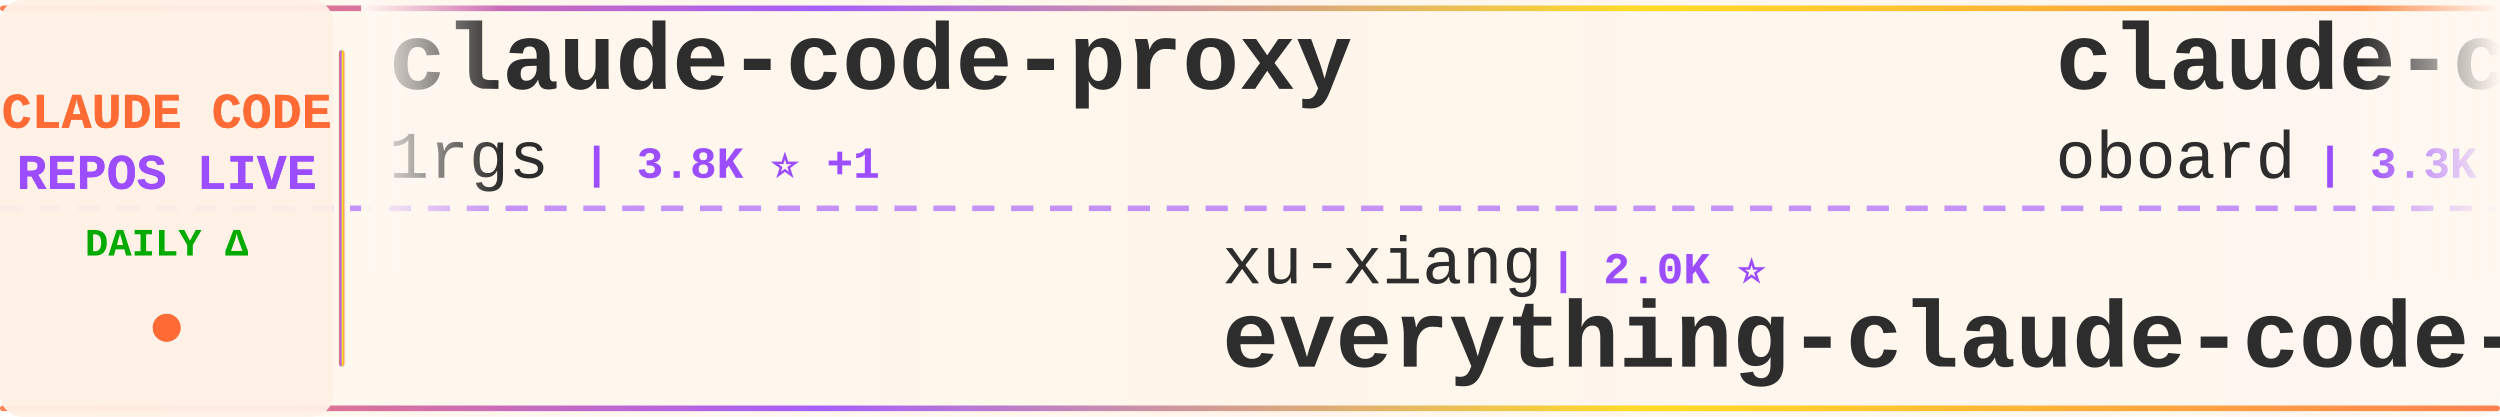
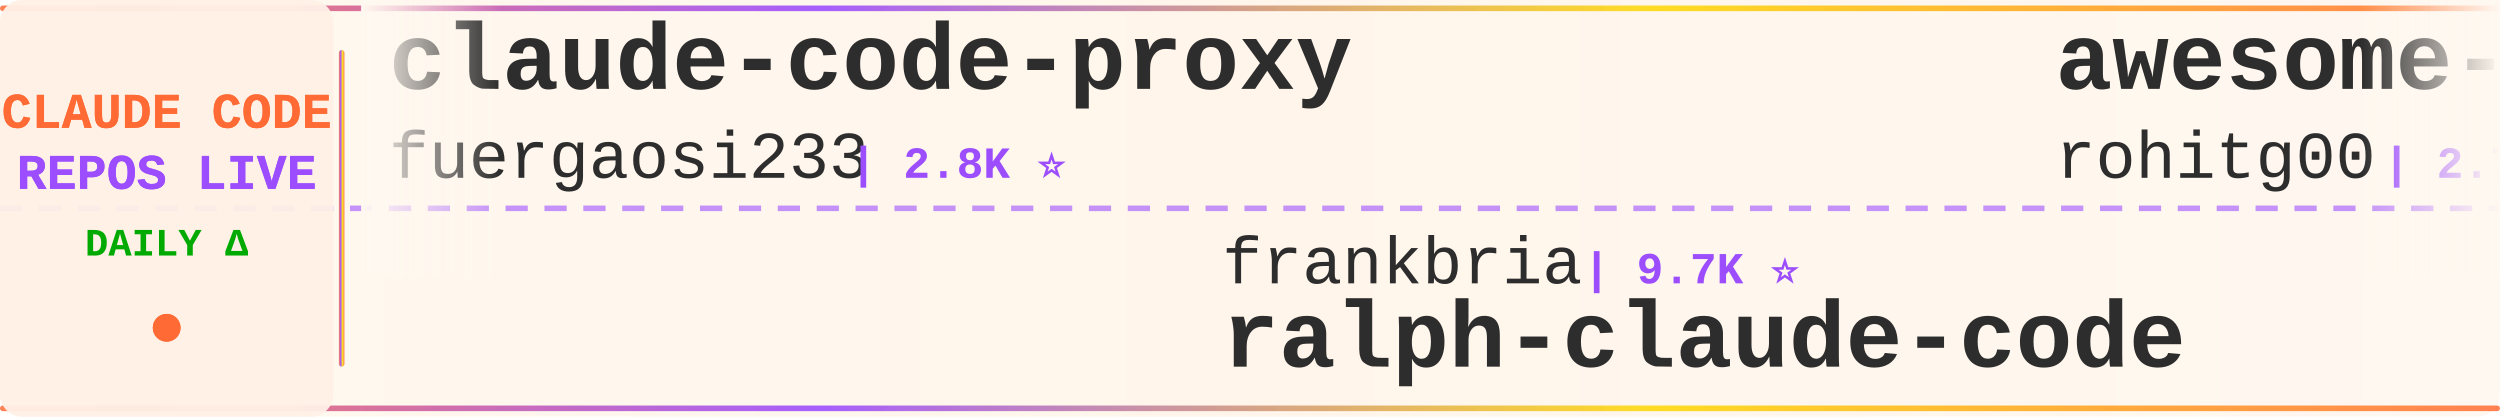
<svg xmlns="http://www.w3.org/2000/svg" width="900" height="150">
  <defs>
    <linearGradient id="tickerBg" x1="0%" y1="0%" x2="100%" y2="0%">
      <stop offset="0%" style="stop-color:#fff8f0;stop-opacity:0.98" />
      <stop offset="50%" style="stop-color:#fff5eb;stop-opacity:1" />
      <stop offset="100%" style="stop-color:#fff8f0;stop-opacity:0.98" />
    </linearGradient>
    <linearGradient id="borderGrad" x1="0%" y1="0%" x2="100%" y2="0%">
      <stop offset="0%" style="stop-color:#FF6B35;stop-opacity:0.85">
        <animate attributeName="stop-opacity" values="0.85;1;0.85" dur="2s" repeatCount="indefinite" />
      </stop>
      <stop offset="33%" style="stop-color:#9C4EFF;stop-opacity:0.9">
        <animate attributeName="stop-opacity" values="0.9;1;0.9" dur="2.2s" repeatCount="indefinite" />
      </stop>
      <stop offset="66%" style="stop-color:#FFD700;stop-opacity:0.85">
        <animate attributeName="stop-opacity" values="0.85;1;0.85" dur="1.8s" repeatCount="indefinite" />
      </stop>
      <stop offset="100%" style="stop-color:#FF6B35;stop-opacity:0.85">
        <animate attributeName="stop-opacity" values="0.85;1;0.85" dur="2s" repeatCount="indefinite" />
      </stop>
    </linearGradient>
    <filter id="textGlow">
      <feGaussianBlur stdDeviation="0.15" result="coloredBlur" />
      <feMerge>
        <feMergeNode in="coloredBlur" />
        <feMergeNode in="SourceGraphic" />
      </feMerge>
    </filter>
    <filter id="metricGlow">
      <feGaussianBlur stdDeviation="0.2" result="coloredBlur" />
      <feMerge>
        <feMergeNode in="coloredBlur" />
        <feMergeNode in="SourceGraphic" />
      </feMerge>
    </filter>
    <linearGradient id="leftFade" x1="0%" y1="0%" x2="100%" y2="0%">
      <stop offset="0%" style="stop-color:#fff8f0;stop-opacity:1" />
      <stop offset="100%" style="stop-color:#fff8f0;stop-opacity:0" />
    </linearGradient>
    <linearGradient id="rightFade" x1="0%" y1="0%" x2="100%" y2="0%">
      <stop offset="0%" style="stop-color:#fff8f0;stop-opacity:0" />
      <stop offset="100%" style="stop-color:#fff8f0;stop-opacity:1" />
    </linearGradient>
  </defs>
  <rect width="900" height="150" fill="url(#tickerBg)" rx="8" />
  <rect x="0" y="2" width="900" height="2" fill="url(#borderGrad)" rx="1" />
  <rect x="0" y="146" width="900" height="2" fill="url(#borderGrad)" rx="1" />
  <line x1="0" y1="75" x2="900" y2="75" stroke="#9C4EFF" stroke-width="2" stroke-dasharray="8 6" opacity="0.6" />
  <rect x="0" y="0" width="120" height="150" fill="#fff0e6" opacity="0.95" rx="8" />
  <text x="60" y="46" font-family="'Courier New', monospace" font-size="18" font-weight="bold" fill="#FF6B35" text-anchor="middle" filter="url(#textGlow)">
    CLAUDE CODE
  </text>
  <text x="60" y="68" font-family="'Courier New', monospace" font-size="18" font-weight="bold" fill="#9C4EFF" text-anchor="middle" filter="url(#textGlow)">
    REPOS LIVE
  </text>
  <text x="60" y="92" font-family="'Courier New', monospace" font-size="14" font-weight="bold" fill="#00aa00" text-anchor="middle">
    DAILY Δ
  </text>
  <circle cx="60" cy="118" r="5" fill="#FF6B35" filter="url(#metricGlow)">
    <animate attributeName="r" values="4;6;4" dur="1.5s" repeatCount="indefinite" />
    <animate attributeName="opacity" values="0.6;1;0.6" dur="1.5s" repeatCount="indefinite" />
  </circle>
  <rect x="122" y="18" width="2" height="114" fill="url(#borderGrad)" rx="1" />
  <clipPath id="tickerClip">
    <rect x="130" y="0" width="770" height="150" />
  </clipPath>
  <g clip-path="url(#tickerClip)">
    <g id="tickerItems">
      <animateTransform attributeName="transform" attributeType="XML" type="translate" from="0 0" to="-3000 0" dur="54s" repeatCount="indefinite" />
      <g transform="translate(0, 0)">
        <text x="140" y="32" font-family="'Courier New', monospace" font-size="34" font-weight="bold" fill="#2d2d2d">claude-code-proxy</text>
-         <text x="140" y="64" font-family="'Courier New', monospace" font-size="24" font-weight="normal" fill="#2d2d2d" opacity="1.0">1rgs</text>
-         <text x="210" y="64" font-family="'Courier New', monospace" font-size="16" font-weight="bold" fill="#9C4EFF"> | 3.8K ⭐ +1</text>
+         <text x="140" y="64" font-family="'Courier New', monospace" font-size="24" font-weight="normal" fill="#2d2d2d" opacity="1.0">fuergaosi233</text>
+         <text x="306" y="64" font-family="'Courier New', monospace" font-size="16" font-weight="bold" fill="#9C4EFF"> | 2.8K ⭐</text>
      </g>
      <g transform="translate(300, 0)">
+         <text x="140" y="102" font-family="'Courier New', monospace" font-size="24" font-weight="normal" fill="#2d2d2d" opacity="1.0">frankbria</text>
+         <text x="270" y="102" font-family="'Courier New', monospace" font-size="16" font-weight="bold" fill="#9C4EFF"> | 9.7K ⭐</text>
+         <text x="140" y="132" font-family="'Courier New', monospace" font-size="34" font-weight="bold" fill="#2d2d2d">ralph-claude-code</text>
+       </g>
+       <g transform="translate(600, 0)">
+         <text x="140" y="32" font-family="'Courier New', monospace" font-size="34" font-weight="bold" fill="#2d2d2d">awesome-claude-code-tool...</text>
+         <text x="140" y="64" font-family="'Courier New', monospace" font-size="24" font-weight="normal" fill="#2d2d2d" opacity="1.0">rohitg00</text>
+         <text x="258" y="64" font-family="'Courier New', monospace" font-size="16" font-weight="bold" fill="#9C4EFF"> | 2.7K ⭐ +1</text>
+       </g>
+       <g transform="translate(900, 0)">
        <text x="140" y="102" font-family="'Courier New', monospace" font-size="24" font-weight="normal" fill="#2d2d2d" opacity="1.0">xu-xiang</text>
        <text x="258" y="102" font-family="'Courier New', monospace" font-size="16" font-weight="bold" fill="#9C4EFF"> | 2.0K ⭐</text>
        <text x="140" y="132" font-family="'Courier New', monospace" font-size="34" font-weight="bold" fill="#2d2d2d">everything-claude-code-z...</text>
      </g>
-       <g transform="translate(600, 0)">
-         <text x="140" y="32" font-family="'Courier New', monospace" font-size="34" font-weight="bold" fill="#2d2d2d">claude-code-rev</text>
-         <text x="140" y="64" font-family="'Courier New', monospace" font-size="24" font-weight="normal" fill="#2d2d2d" opacity="1.0">oboard</text>
-         <text x="234" y="64" font-family="'Courier New', monospace" font-size="16" font-weight="bold" fill="#9C4EFF"> | 3.3K ⭐</text>
-       </g>
-       <g transform="translate(900, 0)">
-         <text x="140" y="102" font-family="'Courier New', monospace" font-size="24" font-weight="normal" fill="#2d2d2d" opacity="1.0">Maciek-roboblog</text>
-         <text x="342" y="102" font-family="'Courier New', monospace" font-size="16" font-weight="bold" fill="#9C4EFF"> | 8.8K ⭐ +1</text>
-         <text x="140" y="132" font-family="'Courier New', monospace" font-size="34" font-weight="bold" fill="#2d2d2d">Claude-Code-Usage-Monito...</text>
-       </g>
      <g transform="translate(1200, 0)">
-         <text x="140" y="32" font-family="'Courier New', monospace" font-size="34" font-weight="bold" fill="#2d2d2d">Auto-claude-code-researc...</text>
-         <text x="140" y="64" font-family="'Courier New', monospace" font-size="24" font-weight="normal" fill="#2d2d2d" opacity="1.0">wanshuiyin</text>
-         <text x="282" y="64" font-family="'Courier New', monospace" font-size="16" font-weight="bold" fill="#9C4EFF"> | 18.0K ⭐ +8</text>
+         <text x="140" y="32" font-family="'Courier New', monospace" font-size="34" font-weight="bold" fill="#2d2d2d">claude-code-workflows</text>
+         <text x="140" y="64" font-family="'Courier New', monospace" font-size="24" font-weight="normal" fill="#2d2d2d" opacity="1.0">OneRedOak</text>
+         <text x="270" y="64" font-family="'Courier New', monospace" font-size="16" font-weight="bold" fill="#9C4EFF"> | 3.9K ⭐</text>
      </g>
      <g transform="translate(1500, 0)">
-         <text x="140" y="102" font-family="'Courier New', monospace" font-size="24" font-weight="normal" fill="#2d2d2d" opacity="1.0">ponponon</text>
-         <text x="258" y="102" font-family="'Courier New', monospace" font-size="16" font-weight="bold" fill="#9C4EFF"> | 2.3K ⭐</text>
-         <text x="140" y="132" font-family="'Courier New', monospace" font-size="34" font-weight="bold" fill="#2d2d2d">claude_code_src</text>
+         <text x="140" y="102" font-family="'Courier New', monospace" font-size="24" font-weight="normal" fill="#2d2d2d" opacity="1.0">SeemSeam</text>
+         <text x="258" y="102" font-family="'Courier New', monospace" font-size="16" font-weight="bold" fill="#9C4EFF"> | 3.6K ⭐ +1</text>
+         <text x="140" y="132" font-family="'Courier New', monospace" font-size="34" font-weight="bold" fill="#2d2d2d">claude_codex_bridge</text>
      </g>
      <g transform="translate(1800, 0)">
-         <text x="140" y="32" font-family="'Courier New', monospace" font-size="34" font-weight="bold" fill="#2d2d2d">claude-code-system-promp...</text>
-         <text x="140" y="64" font-family="'Courier New', monospace" font-size="24" font-weight="normal" fill="#2d2d2d" opacity="1.0">Piebald-AI</text>
-         <text x="282" y="64" font-family="'Courier New', monospace" font-size="16" font-weight="bold" fill="#9C4EFF"> | 13.0K ⭐</text>
+         <text x="140" y="32" font-family="'Courier New', monospace" font-size="34" font-weight="bold" fill="#2d2d2d">claude-code-best-practic...</text>
+         <text x="140" y="64" font-family="'Courier New', monospace" font-size="24" font-weight="normal" fill="#2d2d2d" opacity="1.0">shanraisshan</text>
+         <text x="306" y="64" font-family="'Courier New', monospace" font-size="16" font-weight="bold" fill="#9C4EFF"> | 67.9K ⭐</text>
      </g>
      <g transform="translate(2100, 0)">
-         <text x="140" y="102" font-family="'Courier New', monospace" font-size="24" font-weight="normal" fill="#2d2d2d" opacity="1.0">digitalsamba</text>
-         <text x="306" y="102" font-family="'Courier New', monospace" font-size="16" font-weight="bold" fill="#9C4EFF"> | 2.3K ⭐ +1</text>
-         <text x="140" y="132" font-family="'Courier New', monospace" font-size="34" font-weight="bold" fill="#2d2d2d">claude-code-video-toolki...</text>
+         <text x="140" y="102" font-family="'Courier New', monospace" font-size="24" font-weight="normal" fill="#2d2d2d" opacity="1.0">ding113</text>
+         <text x="246" y="102" font-family="'Courier New', monospace" font-size="16" font-weight="bold" fill="#9C4EFF"> | 3.4K ⭐</text>
+         <text x="140" y="132" font-family="'Courier New', monospace" font-size="34" font-weight="bold" fill="#2d2d2d">claude-code-hub</text>
      </g>
      <g transform="translate(2400, 0)">
-         <text x="140" y="32" font-family="'Courier New', monospace" font-size="34" font-weight="bold" fill="#2d2d2d">claude-code-router</text>
-         <text x="140" y="64" font-family="'Courier New', monospace" font-size="24" font-weight="normal" fill="#2d2d2d" opacity="1.0">musistudio</text>
-         <text x="282" y="64" font-family="'Courier New', monospace" font-size="16" font-weight="bold" fill="#9C4EFF"> | 37.8K ⭐</text>
+         <text x="140" y="32" font-family="'Courier New', monospace" font-size="34" font-weight="bold" fill="#2d2d2d">claude-code-reverse</text>
+         <text x="140" y="64" font-family="'Courier New', monospace" font-size="24" font-weight="normal" fill="#2d2d2d" opacity="1.0">Yuyz0112</text>
+         <text x="258" y="64" font-family="'Courier New', monospace" font-size="16" font-weight="bold" fill="#9C4EFF"> | 2.4K ⭐</text>
      </g>
      <g transform="translate(2700, 0)">
-         <text x="140" y="102" font-family="'Courier New', monospace" font-size="24" font-weight="normal" fill="#2d2d2d" opacity="1.0">WorldFlowAI</text>
-         <text x="294" y="102" font-family="'Courier New', monospace" font-size="16" font-weight="bold" fill="#9C4EFF"> | 5.3K ⭐ +9</text>
-         <text x="140" y="132" font-family="'Courier New', monospace" font-size="34" font-weight="bold" fill="#2d2d2d">everything-claude-code</text>
+         <text x="140" y="102" font-family="'Courier New', monospace" font-size="24" font-weight="normal" fill="#2d2d2d" opacity="1.0">Windy3f3f3f3f</text>
+         <text x="318" y="102" font-family="'Courier New', monospace" font-size="16" font-weight="bold" fill="#9C4EFF"> | 2.8K ⭐</text>
+         <text x="140" y="132" font-family="'Courier New', monospace" font-size="34" font-weight="bold" fill="#2d2d2d">claude-code-from-scratch</text>
      </g>
      <g transform="translate(3000, 0)">
        <text x="140" y="32" font-family="'Courier New', monospace" font-size="34" font-weight="bold" fill="#2d2d2d">claude-code-proxy</text>
-         <text x="140" y="64" font-family="'Courier New', monospace" font-size="24" font-weight="normal" fill="#2d2d2d" opacity="1.0">1rgs</text>
-         <text x="210" y="64" font-family="'Courier New', monospace" font-size="16" font-weight="bold" fill="#9C4EFF"> | 3.8K ⭐ +1</text>
+         <text x="140" y="64" font-family="'Courier New', monospace" font-size="24" font-weight="normal" fill="#2d2d2d" opacity="1.0">fuergaosi233</text>
+         <text x="306" y="64" font-family="'Courier New', monospace" font-size="16" font-weight="bold" fill="#9C4EFF"> | 2.8K ⭐</text>
      </g>
      <g transform="translate(3300, 0)">
+         <text x="140" y="102" font-family="'Courier New', monospace" font-size="24" font-weight="normal" fill="#2d2d2d" opacity="1.0">frankbria</text>
+         <text x="270" y="102" font-family="'Courier New', monospace" font-size="16" font-weight="bold" fill="#9C4EFF"> | 9.7K ⭐</text>
+         <text x="140" y="132" font-family="'Courier New', monospace" font-size="34" font-weight="bold" fill="#2d2d2d">ralph-claude-code</text>
+       </g>
+       <g transform="translate(3600, 0)">
+         <text x="140" y="32" font-family="'Courier New', monospace" font-size="34" font-weight="bold" fill="#2d2d2d">awesome-claude-code-tool...</text>
+         <text x="140" y="64" font-family="'Courier New', monospace" font-size="24" font-weight="normal" fill="#2d2d2d" opacity="1.0">rohitg00</text>
+         <text x="258" y="64" font-family="'Courier New', monospace" font-size="16" font-weight="bold" fill="#9C4EFF"> | 2.7K ⭐ +1</text>
+       </g>
+       <g transform="translate(3900, 0)">
        <text x="140" y="102" font-family="'Courier New', monospace" font-size="24" font-weight="normal" fill="#2d2d2d" opacity="1.0">xu-xiang</text>
        <text x="258" y="102" font-family="'Courier New', monospace" font-size="16" font-weight="bold" fill="#9C4EFF"> | 2.0K ⭐</text>
        <text x="140" y="132" font-family="'Courier New', monospace" font-size="34" font-weight="bold" fill="#2d2d2d">everything-claude-code-z...</text>
-       </g>
-       <g transform="translate(3600, 0)">
-         <text x="140" y="32" font-family="'Courier New', monospace" font-size="34" font-weight="bold" fill="#2d2d2d">claude-code-rev</text>
-         <text x="140" y="64" font-family="'Courier New', monospace" font-size="24" font-weight="normal" fill="#2d2d2d" opacity="1.0">oboard</text>
-         <text x="234" y="64" font-family="'Courier New', monospace" font-size="16" font-weight="bold" fill="#9C4EFF"> | 3.3K ⭐</text>
-       </g>
-       <g transform="translate(3900, 0)">
-         <text x="140" y="102" font-family="'Courier New', monospace" font-size="24" font-weight="normal" fill="#2d2d2d" opacity="1.0">Maciek-roboblog</text>
-         <text x="342" y="102" font-family="'Courier New', monospace" font-size="16" font-weight="bold" fill="#9C4EFF"> | 8.8K ⭐ +1</text>
-         <text x="140" y="132" font-family="'Courier New', monospace" font-size="34" font-weight="bold" fill="#2d2d2d">Claude-Code-Usage-Monito...</text>
      </g>
    </g>
  </g>
  <rect x="130" y="0" width="50" height="100" fill="url(#leftFade)" />
  <rect x="850" y="0" width="50" height="100" fill="url(#rightFade)" />
</svg>
